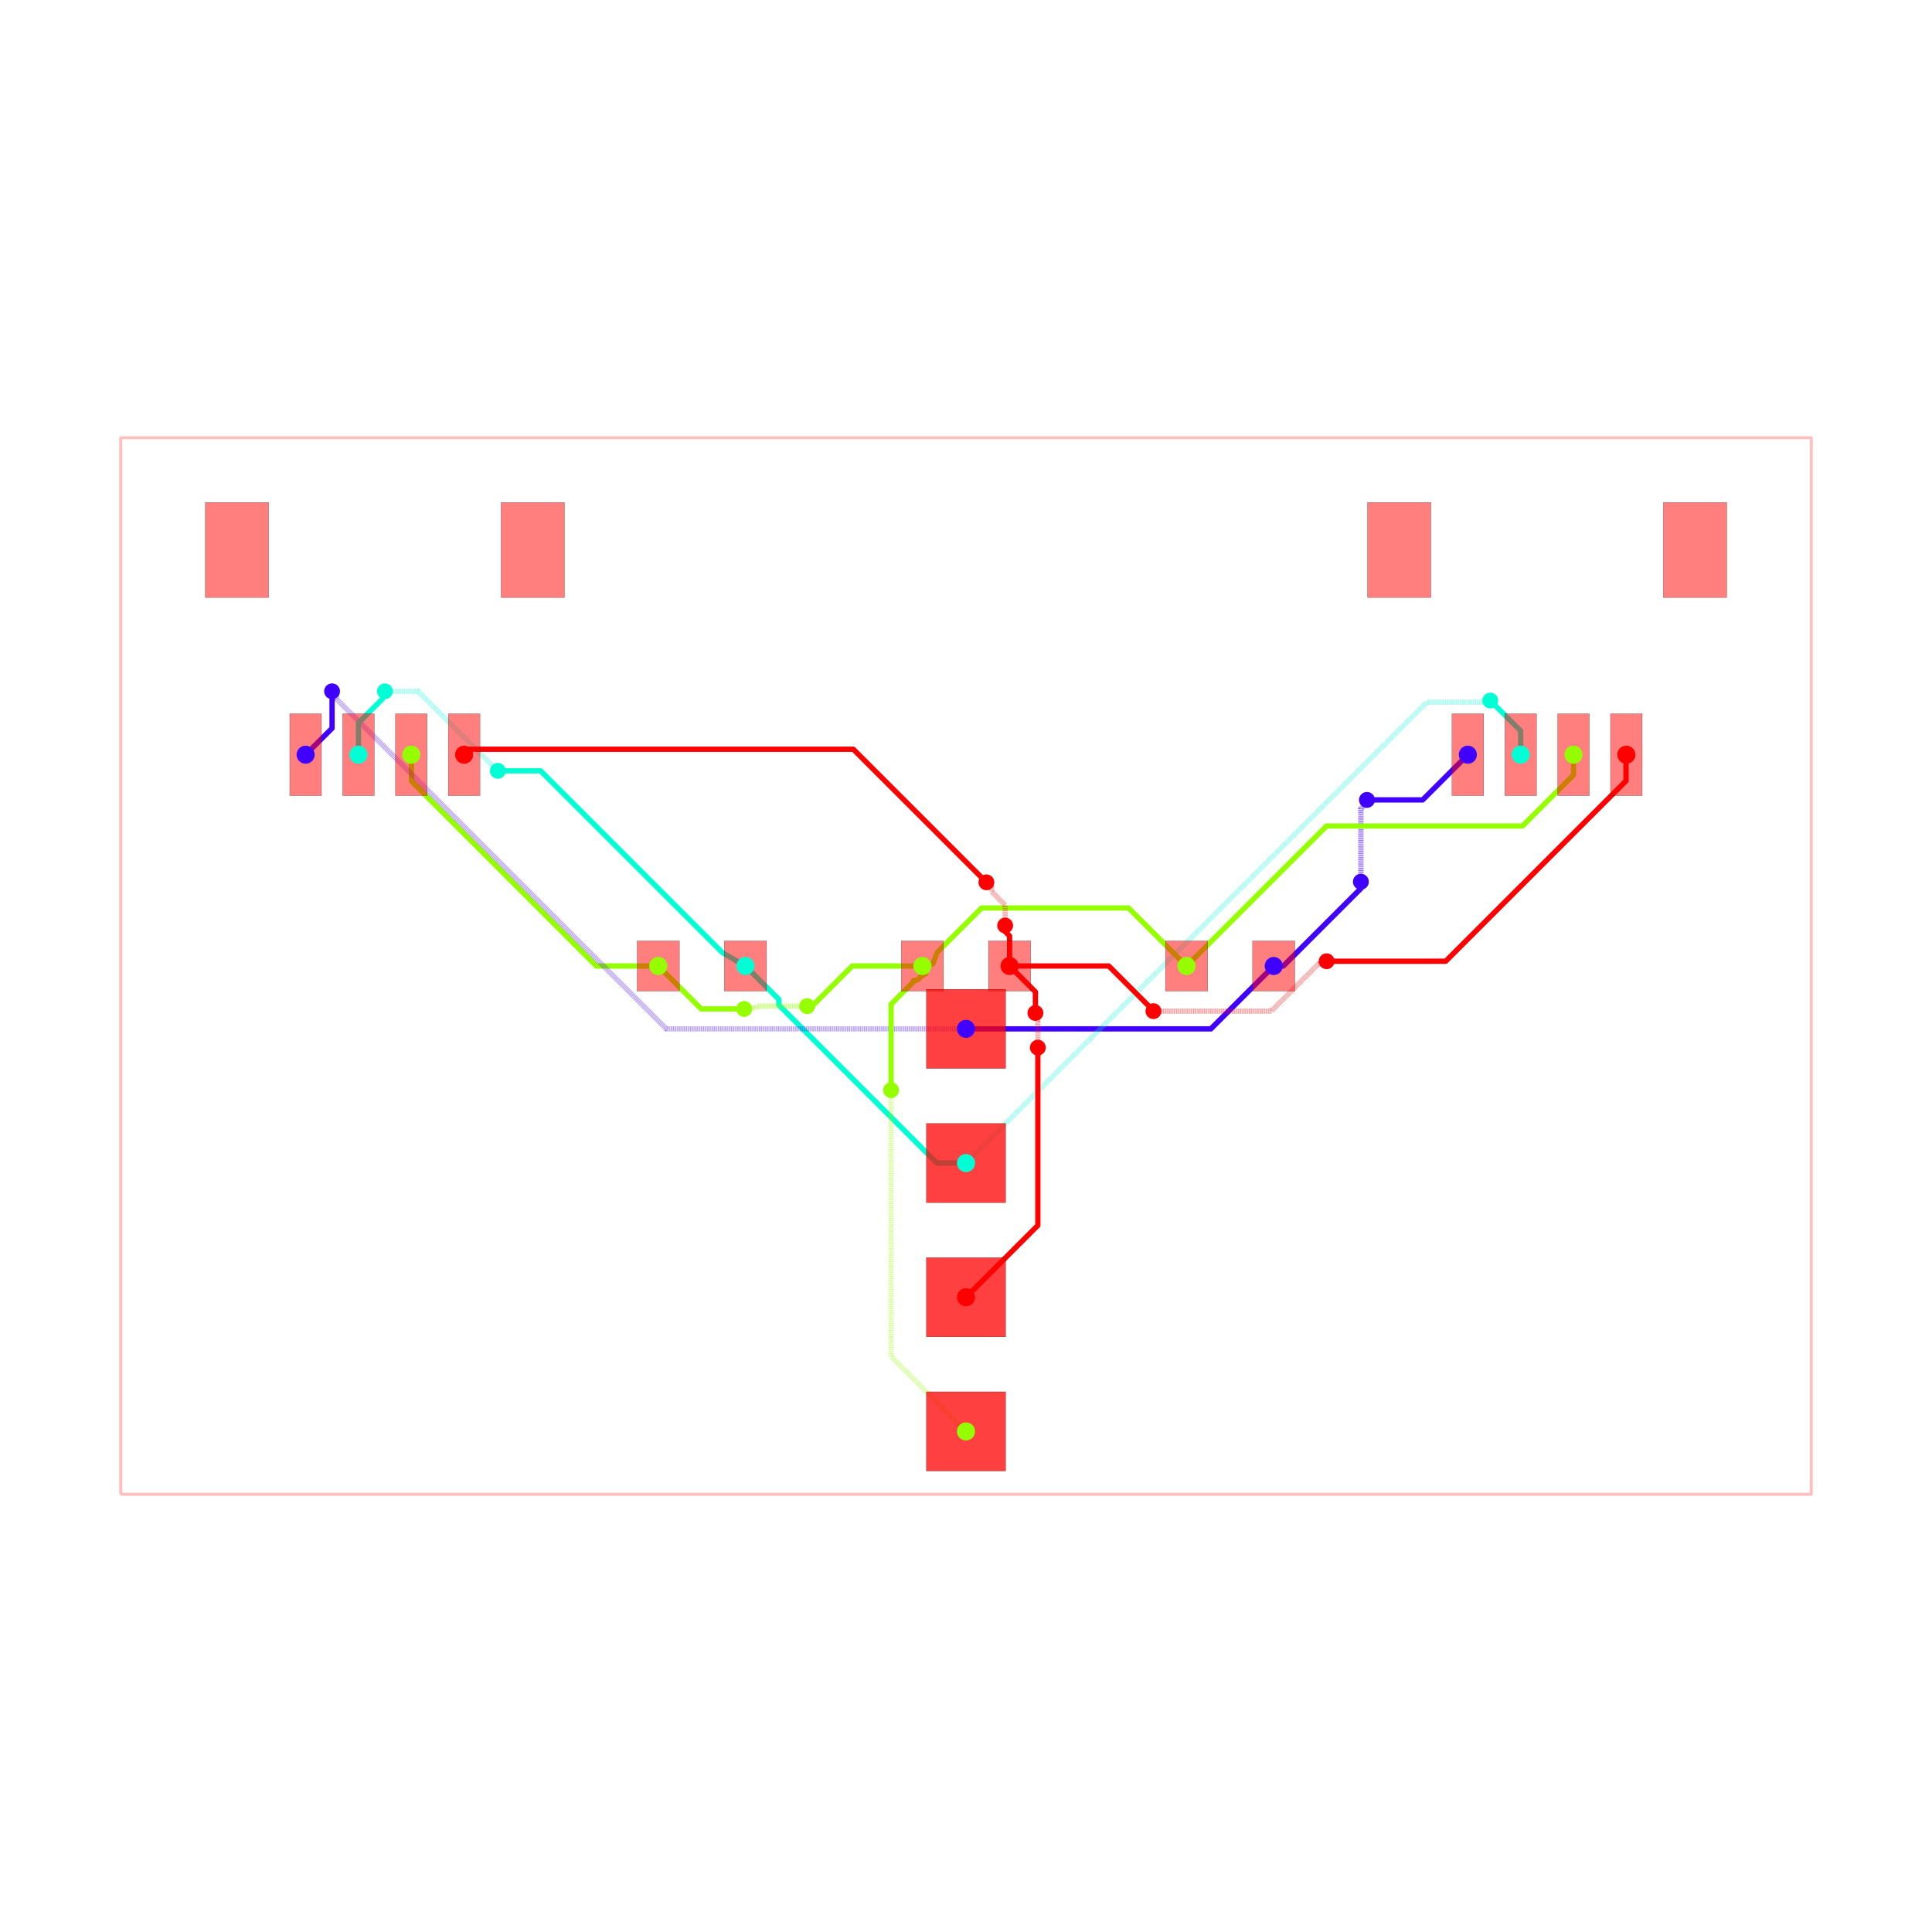
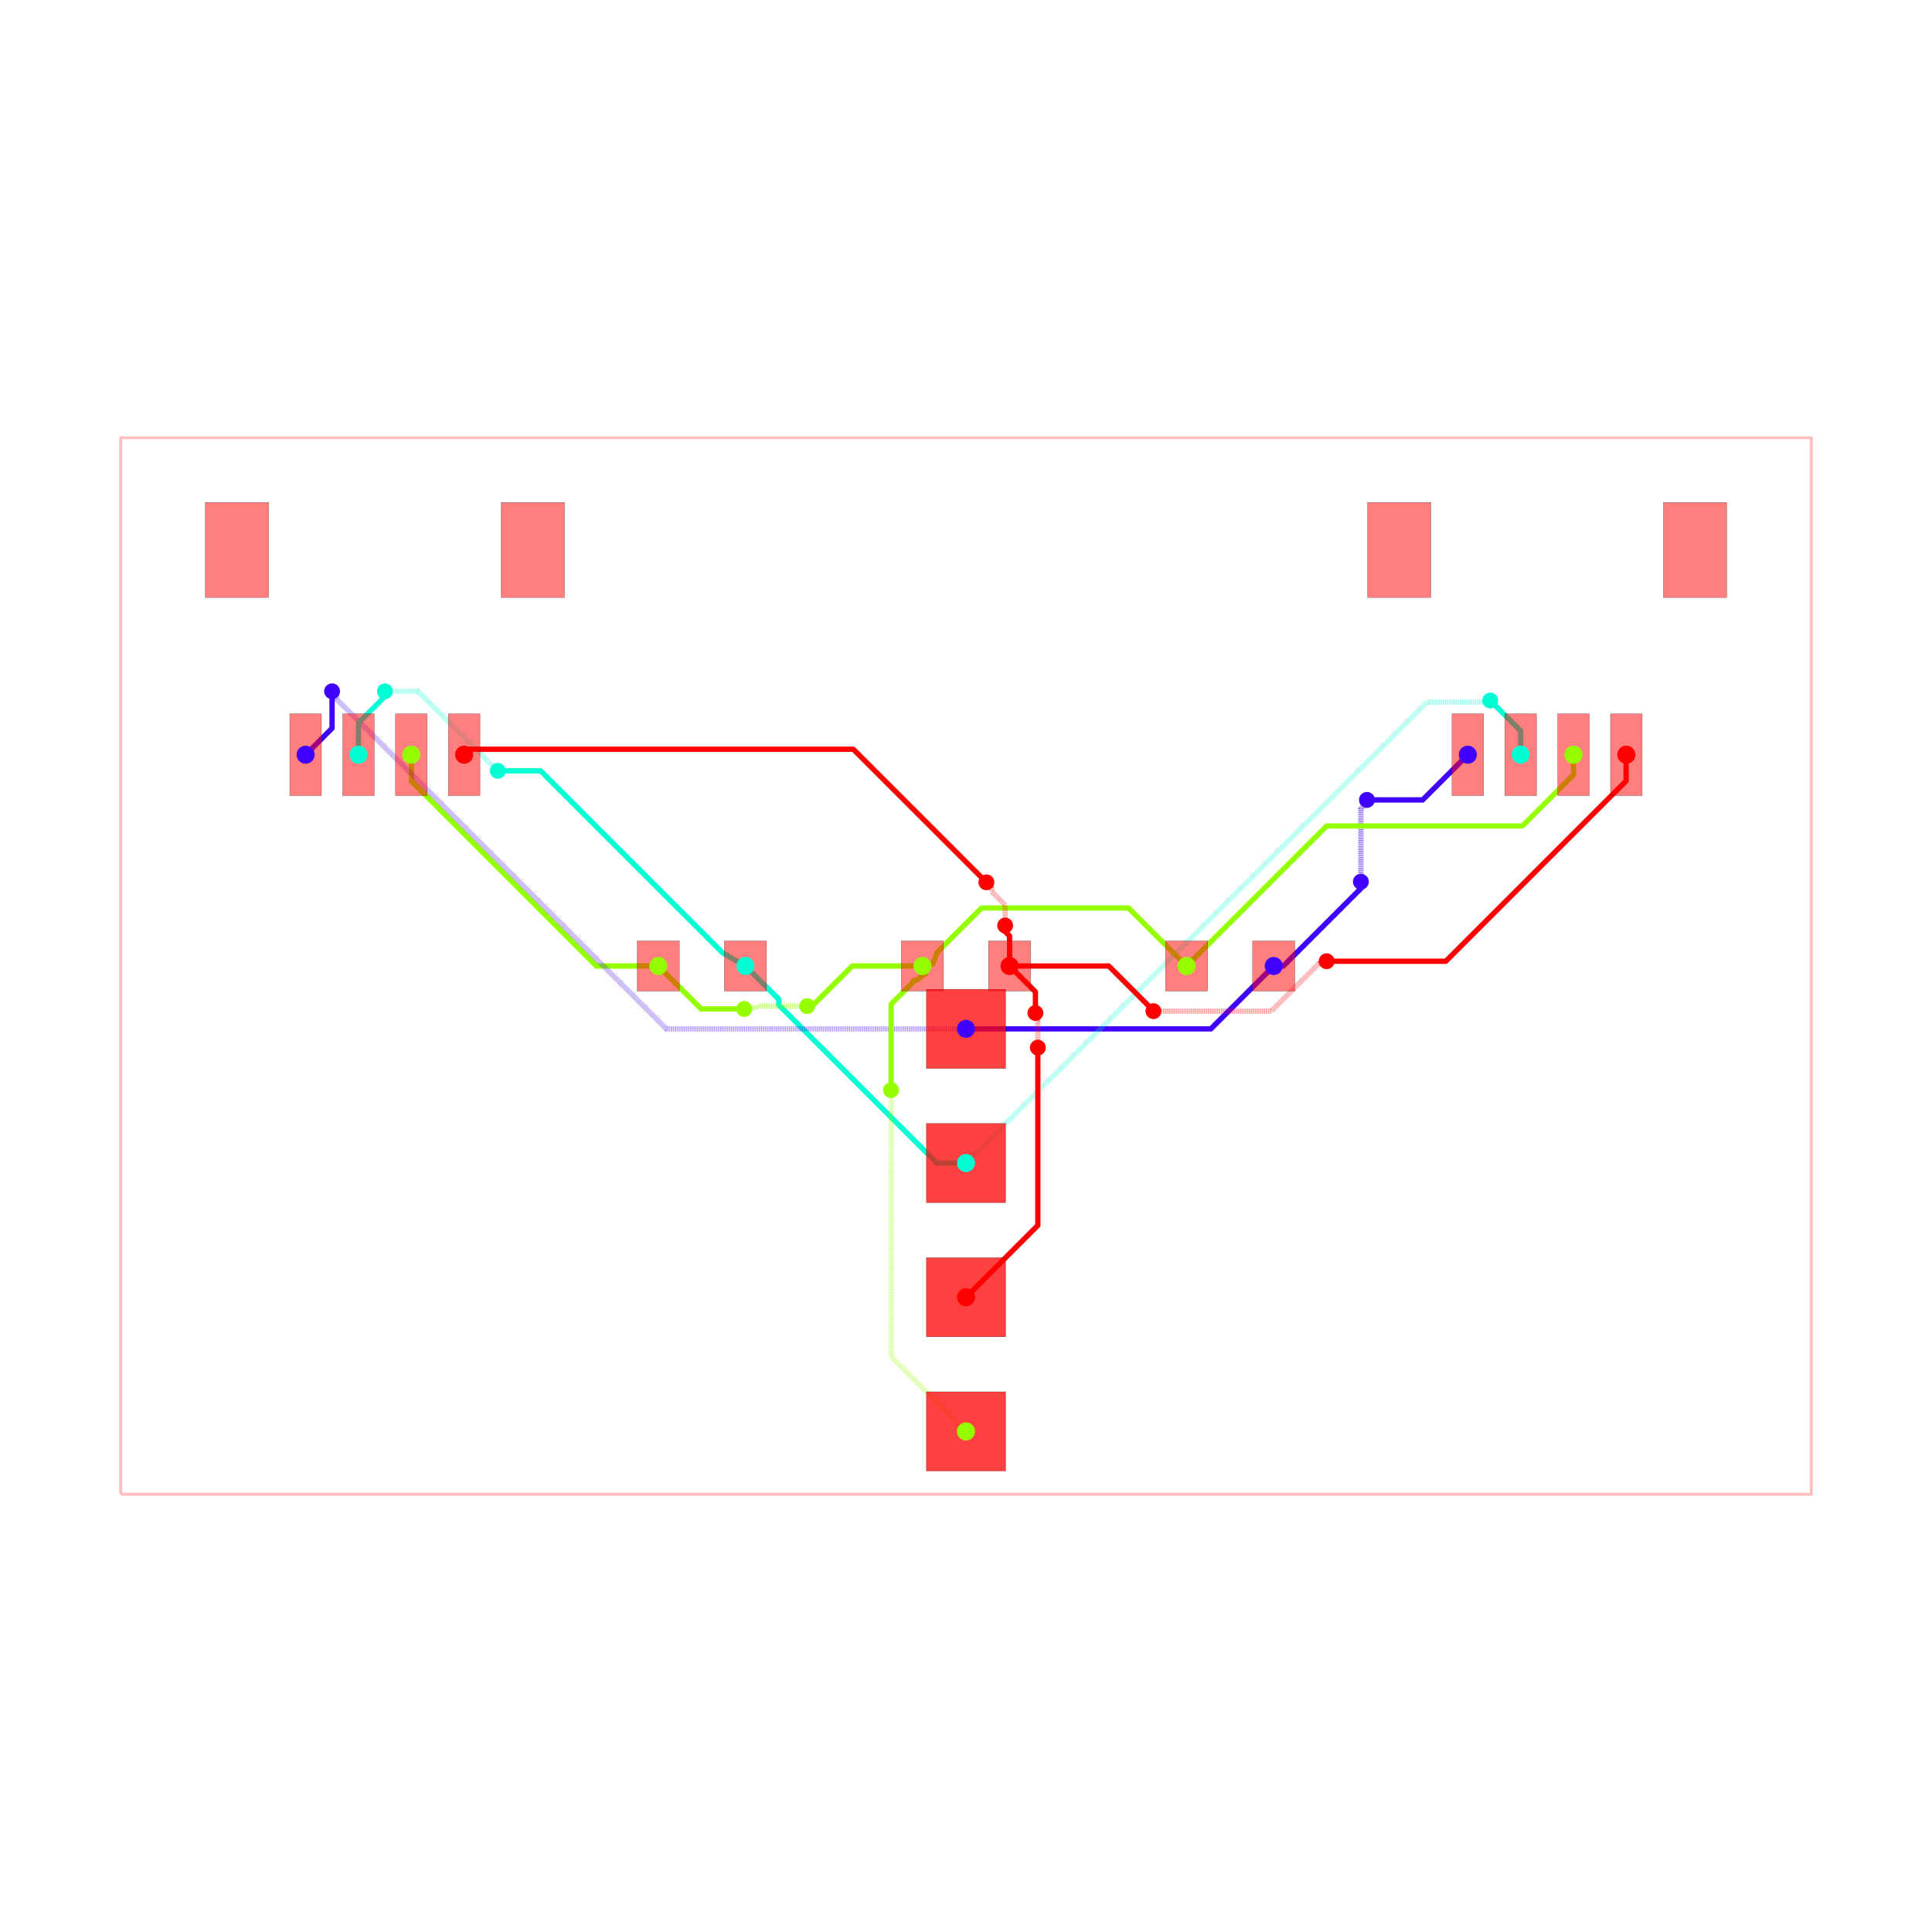
<svg xmlns="http://www.w3.org/2000/svg" width="640" height="640" viewBox="0 0 640 640">
  <rect width="100%" height="100%" fill="white" />
  <g>
    <polyline data-points="-16,-10 16,-10 16,10 -16,10 -16,-10" data-type="line" data-label="" points="40,495 600,495 600,145 40,145 40,495" fill="none" stroke="rgba(255,0,0,0.25)" stroke-linejoin="round" stroke-width="1px" />
  </g>
  <g>
    <polyline data-points="5.825,0 6.0069552601176985,0 7.4766692664983445,1.469714006380646 7.4766692664983445,1.593330733501655 7.475,1.595" data-type="line" data-label="source_net_3" points="421.938,320 425.122,320 450.842,294.28 450.842,292.117 450.812,292.087" fill="none" stroke="rgba(64,0,255,0.25)" stroke-linejoin="round" stroke-width="1.75" />
  </g>
  <g>
    <polyline data-points="7.475,1.595 7.475,2.976038519849981 7.558138747543512,3.059177267393493 7.558138747543512,3.1121387475435123 7.59,3.144" data-type="line" data-label="source_net_3" points="450.812,292.087 450.812,267.919 452.267,266.464 452.267,265.538 452.825,264.98" fill="none" stroke="rgba(64,0,255,0.25)" stroke-linejoin="round" stroke-width="1.75" stroke-dasharray="0.2 0.2" />
  </g>
  <g>
    <polyline data-points="7.59,3.144 8.644,3.144 9.5,4" data-type="line" data-label="source_net_3" points="452.825,264.98 471.27,264.98 486.25,250" fill="none" stroke="rgba(64,0,255,0.25)" stroke-linejoin="round" stroke-width="1.75" />
  </g>
  <g>
    <polyline data-points="2.3329521523757077e-16,-1.19 4.635,-1.19 5.825,0" data-type="line" data-label="source_net_3" points="320,340.825 401.113,340.825 421.938,320" fill="none" stroke="rgba(64,0,255,0.25)" stroke-linejoin="round" stroke-width="1.75" />
  </g>
  <g>
    <polyline data-points="7.776507174585693e-17,-3.73 -0.5508980305062403,-3.73 -3.54308817221251,-0.73780985829373 -3.54308817221251,-0.6319118277874898 -4.175,0" data-type="line" data-label="source_net_2" points="320,385.275 310.359,385.275 257.996,332.912 257.996,331.058 246.938,320" fill="none" stroke="rgba(0,255,213,0.25)" stroke-linejoin="round" stroke-width="1.75" />
  </g>
  <g>
    <polyline data-points="-0.825,0 -2.1539388288377914,0 -2.9599694144188957,-0.8060305855811042 -3.006,-0.76" data-type="line" data-label="source_net_1" points="305.562,320 282.306,320 268.201,334.106 267.395,333.3" fill="none" stroke="rgba(149,255,0,0.25)" stroke-linejoin="round" stroke-width="1.75" />
  </g>
  <g>
    <polyline data-points="-3.006,-0.76 -3.9555591559576024,-0.76 -3.990544188698359,-0.7949850327407568 -4.1809850327407565,-0.7949850327407568 -4.199,-0.813" data-type="line" data-label="source_net_1" points="267.395,333.3 250.778,333.3 250.165,333.912 246.833,333.912 246.517,334.228" fill="none" stroke="rgba(149,255,0,0.25)" stroke-linejoin="round" stroke-width="1.75" stroke-dasharray="0.2 0.2" />
  </g>
  <g>
    <polyline data-points="-4.199,-0.813 -5.0120000000000005,-0.813 -5.825,0" data-type="line" data-label="source_net_1" points="246.517,334.228 232.29,334.228 218.062,320" fill="none" stroke="rgba(149,255,0,0.25)" stroke-linejoin="round" stroke-width="1.75" />
  </g>
  <g>
    <polyline data-points="-5.825,0 -6.997371311589426,0 -10.497787727869767,3.5004164162803413 -10.497787727869767,3.996787727869767 -10.5,3.999" data-type="line" data-label="source_net_1" points="218.062,320 197.546,320 136.289,258.743 136.289,250.056 136.25,250.017" fill="none" stroke="rgba(149,255,0,0.25)" stroke-linejoin="round" stroke-width="1.75" />
  </g>
  <g>
    <polyline data-points="5.825,0 6.0069552601176985,0 7.4766692664983445,1.469714006380646 7.4766692664983445,1.593330733501655 7.475,1.595" data-type="line" data-label="source_net_3" points="421.938,320 425.122,320 450.842,294.28 450.842,292.117 450.812,292.087" fill="none" stroke="hsl(255, 100%, 50%)" stroke-linejoin="round" stroke-width="1.75" />
  </g>
  <g>
    <polyline data-points="7.475,1.595 7.475,2.976038519849981 7.558138747543512,3.059177267393493 7.558138747543512,3.1121387475435123 7.59,3.144" data-type="line" data-label="source_net_3" points="450.812,292.087 450.812,267.919 452.267,266.464 452.267,265.538 452.825,264.98" fill="none" stroke="rgba(64,0,255,0.5)" stroke-linejoin="round" stroke-width="1.75" stroke-dasharray="0.2 0.2" />
  </g>
  <g>
    <polyline data-points="7.59,3.144 8.644,3.144 9.5,4" data-type="line" data-label="source_net_3" points="452.825,264.98 471.27,264.98 486.25,250" fill="none" stroke="hsl(255, 100%, 50%)" stroke-linejoin="round" stroke-width="1.75" />
  </g>
  <g>
    <polyline data-points="2.3329521523757077e-16,-1.19 4.635,-1.19 5.825,0" data-type="line" data-label="source_net_3" points="320,340.825 401.113,340.825 421.938,320" fill="none" stroke="hsl(255, 100%, 50%)" stroke-linejoin="round" stroke-width="1.75" />
  </g>
  <g>
    <polyline data-points="7.776507174585693e-17,-3.73 -0.5508980305062403,-3.73 -3.54308817221251,-0.73780985829373 -3.54308817221251,-0.6319118277874898 -4.175,0" data-type="line" data-label="source_net_2" points="320,385.275 310.359,385.275 257.996,332.912 257.996,331.058 246.938,320" fill="none" stroke="hsl(170, 100%, 50%)" stroke-linejoin="round" stroke-width="1.75" />
  </g>
  <g>
    <polyline data-points="-0.825,0 -2.1539388288377914,0 -2.9599694144188957,-0.8060305855811042 -3.006,-0.76" data-type="line" data-label="source_net_1" points="305.562,320 282.306,320 268.201,334.106 267.395,333.3" fill="none" stroke="hsl(85, 100%, 50%)" stroke-linejoin="round" stroke-width="1.75" />
  </g>
  <g>
    <polyline data-points="-3.006,-0.76 -3.9555591559576024,-0.76 -3.990544188698359,-0.7949850327407568 -4.1809850327407565,-0.7949850327407568 -4.199,-0.813" data-type="line" data-label="source_net_1" points="267.395,333.3 250.778,333.3 250.165,333.912 246.833,333.912 246.517,334.228" fill="none" stroke="rgba(149,255,0,0.5)" stroke-linejoin="round" stroke-width="1.75" stroke-dasharray="0.2 0.2" />
  </g>
  <g>
    <polyline data-points="-4.199,-0.813 -5.0120000000000005,-0.813 -5.825,0" data-type="line" data-label="source_net_1" points="246.517,334.228 232.29,334.228 218.062,320" fill="none" stroke="hsl(85, 100%, 50%)" stroke-linejoin="round" stroke-width="1.75" />
  </g>
  <g>
    <polyline data-points="-5.825,0 -6.997371311589426,0 -10.497787727869767,3.5004164162803413 -10.497787727869767,3.996787727869767 -10.5,3.999" data-type="line" data-label="source_net_1" points="218.062,320 197.546,320 136.289,258.743 136.289,250.056 136.25,250.017" fill="none" stroke="hsl(85, 100%, 50%)" stroke-linejoin="round" stroke-width="1.75" />
  </g>
  <g>
    <polyline data-points="2.3329521523757077e-16,-1.19 -5.672544039469571,-1.19 -11.914428215920779,5.051884176451209 -11.914428215920779,5.114428215920779 -12,5.2" data-type="line" data-label="source_net_3" points="320,340.825 220.73,340.825 111.498,231.592 111.498,230.498 110,229" fill="none" stroke="rgba(64,0,255,0.5)" stroke-linejoin="round" stroke-width="1.75" stroke-dasharray="0.2 0.2" />
  </g>
  <g>
    <polyline data-points="-12,5.2 -12,4.5003692999999885 -12.500377999999955,3.9999913000000333" data-type="line" data-label="source_net_3" points="110,229 110,241.244 101.243,250" fill="none" stroke="hsl(255, 100%, 50%)" stroke-linejoin="round" stroke-width="1.75" />
  </g>
  <g>
    <polyline data-points="-11.500380000000064,3.9999913000000333 -11.500380000000064,4.601910360365378 -11.042182322553826,5.060108037811616 -11.042182322553826,5.157817677446174 -11,5.2" data-type="line" data-label="source_net_2" points="118.743,250 118.743,239.467 126.762,231.448 126.762,229.738 127.5,229" fill="none" stroke="hsl(170, 100%, 50%)" stroke-linejoin="round" stroke-width="1.75" />
  </g>
  <g>
    <polyline data-points="-11,5.2 -10.372780131020768,5.2 -8.872961424327226,3.700181293306459 -8.86818129330646,3.700181293306459 -8.862,3.694" data-type="line" data-label="source_net_2" points="127.5,229 138.476,229 164.723,255.247 164.807,255.247 164.915,255.355" fill="none" stroke="rgba(0,255,213,0.5)" stroke-linejoin="round" stroke-width="1.75" stroke-dasharray="0.2 0.2" />
  </g>
  <g>
    <polyline data-points="-8.862,3.694 -8.05186853341143,3.694 -4.607045754944345,0.2491772215329151 -4.606047257326941,0.2481787239155113 -4.175,0" data-type="line" data-label="source_net_2" points="164.915,255.355 179.092,255.355 239.377,315.639 239.394,315.657 246.938,320" fill="none" stroke="hsl(170, 100%, 50%)" stroke-linejoin="round" stroke-width="1.75" />
  </g>
  <g>
    <polyline data-points="7.776507174585693e-17,-3.73 8.724121153438338,4.994121153438337 9.71483514993708,4.994121153438338 9.893121153438337,4.994121153438338 9.924,5.025" data-type="line" data-label="source_net_2" points="320,385.275 472.672,232.603 490.01,232.603 493.13,232.603 493.67,232.062" fill="none" stroke="rgba(0,255,213,0.5)" stroke-linejoin="round" stroke-width="1.75" stroke-dasharray="0.2 0.2" />
  </g>
  <g>
    <polyline data-points="9.924,5.025 10.499619999999936,4.449380000000064 10.499619999999936,3.9999913000000333" data-type="line" data-label="source_net_2" points="493.67,232.062 503.743,242.136 503.743,250" fill="none" stroke="hsl(170, 100%, 50%)" stroke-linejoin="round" stroke-width="1.75" />
  </g>
  <g>
    <polyline data-points="-0.825,0 -0.626,0.041 -0.5443319540624884,0.25887342509380695 -0.5366907688796783,0.266514610276617 0.2951140047230665,1.0983193838793617 3.076680616120638,1.0983193838793617 4.175,0" data-type="line" data-label="source_net_1" points="305.562,320 309.045,319.283 310.474,315.47 310.608,315.336 325.164,300.779 373.842,300.779 393.062,320" fill="none" stroke="hsl(85, 100%, 50%)" stroke-linejoin="round" stroke-width="1.75" />
  </g>
  <g>
-     <polyline data-points="11.499872000000096,3.9994833000000654 11.499872000000096,3.615703316988099 10.53387160166199,2.6497029186499943 6.824702918649994,2.6497029186499943 4.175,0" data-type="line" data-label="source_net_1" points="521.248,250.009 521.248,256.725 504.343,273.63 439.432,273.63 393.062,320" fill="none" stroke="hsl(85, 100%, 50%)" stroke-linejoin="round" stroke-width="1.75" />
+     <polyline data-points="11.499872000000096,3.9994833000000654 11.499872000000096,3.6175247900468737 10.532583601691035,2.6502363917378133 6.825236391737813,2.6502363917378133 4.175,0" data-type="line" data-label="source_net_1" points="521.248,250.009 521.248,256.693 504.32,273.621 439.442,273.621 393.062,320" fill="none" stroke="hsl(85, 100%, 50%)" stroke-linejoin="round" stroke-width="1.75" />
  </g>
  <g>
    <polyline data-points="-2.3329521523757077e-16,-8.81 -1.418,-7.392000000000001 -1.418,-2.397613504541011 -1.418,-2.35" data-type="line" data-label="source_net_1" points="320,474.175 295.185,449.36 295.185,361.958 295.185,361.125" fill="none" stroke="rgba(149,255,0,0.5)" stroke-linejoin="round" stroke-width="1.75" stroke-dasharray="0.2 0.2" />
  </g>
  <g>
    <polyline data-points="-1.418,-2.35 -1.418,-0.7225472945772635 -1.0230507228113415,-0.32759801738860506 -0.9948998772670078,-0.2994471718442713 -0.996,-0.27499999999999997 -0.956,-0.27499999999999997 -0.894,-0.246 -0.844,-0.188 -0.768,-0.149 -0.825,0" data-type="line" data-label="source_net_1" points="295.185,361.125 295.185,332.645 302.097,325.733 302.589,325.24 302.57,324.812 303.27,324.812 304.355,324.305 305.23,323.29 306.56,322.608 305.562,320" fill="none" stroke="hsl(85, 100%, 50%)" stroke-linejoin="round" stroke-width="1.75" />
  </g>
  <g>
    <polyline data-points="-7.776507174585693e-17,-6.27 1.36,-4.909999999999999 1.36,-1.7718929023395735 1.36,-1.545" data-type="line" data-label="source_net_0" points="320,429.725 343.8,405.925 343.8,351.008 343.8,347.038" fill="none" stroke="hsl(0, 100%, 50%)" stroke-linejoin="round" stroke-width="1.75" />
  </g>
  <g>
    <polyline data-points="1.36,-1.545 1.36,-1.0628307743384577 1.3482237907101318,-1.0510545650485894 1.3482237907101318,-0.9232237907101317 1.314,-0.889" data-type="line" data-label="source_net_0" points="343.8,347.038 343.8,338.6 343.594,338.393 343.594,336.156 342.995,335.558" fill="none" stroke="rgba(255,0,0,0.5)" stroke-linejoin="round" stroke-width="1.75" stroke-dasharray="0.2 0.2" />
  </g>
  <g>
    <polyline data-points="1.314,-0.889 1.314,-0.4890000000000001 0.825,0" data-type="line" data-label="source_net_0" points="342.995,335.558 342.995,328.558 334.438,320" fill="none" stroke="hsl(0, 100%, 50%)" stroke-linejoin="round" stroke-width="1.75" />
  </g>
  <g>
    <polyline data-points="0.825,0 0.825,0.5689312015312321 0.6970276362931879,0.6969035652380442 0.6970276362931879,0.7220276362931879 0.741,0.766" data-type="line" data-label="source_net_0" points="334.438,320 334.438,310.044 332.198,307.804 332.198,307.365 332.967,306.595" fill="none" stroke="hsl(0, 100%, 50%)" stroke-linejoin="round" stroke-width="1.75" />
  </g>
  <g>
    <polyline data-points="0.741,0.766 0.741,1.153915607651165 0.4856102076953612,1.4093053999558038 0.4856102076953612,1.484389792304639 0.386,1.584" data-type="line" data-label="source_net_0" points="332.967,306.595 332.967,299.806 328.498,295.337 328.498,294.023 326.755,292.28" fill="none" stroke="rgba(255,0,0,0.5)" stroke-linejoin="round" stroke-width="1.75" stroke-dasharray="0.2 0.2" />
  </g>
  <g>
    <polyline data-points="0.386,1.584 -2.133131047730107,4.103131047730107 -9.294728214396681,4.103131047730107 -9.395868952269893,4.103131047730107 -9.500130000000013,3.9994833000000654" data-type="line" data-label="source_net_0" points="326.755,292.28 282.67,248.195 157.342,248.195 155.572,248.195 153.748,250.009" fill="none" stroke="hsl(0, 100%, 50%)" stroke-linejoin="round" stroke-width="1.75" />
  </g>
  <g>
    <polyline data-points="0.825,0 2.702092256959825,0 3.4960382619462123,-0.7939460049863872 3.4960382619462123,-0.8030382619462122 3.548,-0.855" data-type="line" data-label="source_net_0" points="334.438,320 367.287,320 381.181,333.894 381.181,334.053 382.09,334.962" fill="none" stroke="hsl(0, 100%, 50%)" stroke-linejoin="round" stroke-width="1.75" />
  </g>
  <g>
    <polyline data-points="3.548,-0.855 5.777919749795951,-0.855 6.675244339618214,0.04232458982226217 6.779324589822262,0.04232458982226217 6.827,0.09" data-type="line" data-label="source_net_0" points="382.09,334.962 421.114,334.962 436.817,319.259 438.638,319.259 439.472,318.425" fill="none" stroke="rgba(255,0,0,0.5)" stroke-linejoin="round" stroke-width="1.75" stroke-dasharray="0.2 0.2" />
  </g>
  <g>
-     <polyline data-points="6.827,0.09 9.079853369047932,0.09 12.493887298783672,3.5040339297357397 12.493887298783672,3.9928872987836725 12.499869999999987,3.9994833000000654" data-type="line" data-label="source_net_0" points="439.472,318.425 478.897,318.425 538.643,258.679 538.643,250.124 538.748,250.009" fill="none" stroke="hsl(0, 100%, 50%)" stroke-linejoin="round" stroke-width="1.75" />
+     <polyline data-points="6.827,0.09 9.08274625184598,0.09 12.495932411506313,3.5031861596603324 12.495932411506313,3.9949324115063134 12.499869999999987,3.9994833000000654" data-type="line" data-label="source_net_0" points="439.472,318.425 478.948,318.425 538.679,258.694 538.679,250.089 538.748,250.009" fill="none" stroke="hsl(0, 100%, 50%)" stroke-linejoin="round" stroke-width="1.75" />
  </g>
  <g>
    <rect data-type="rect" data-label="top source_net_1" data-x="-10.500127999999904" data-y="3.9994833000000654" x="130.998" y="236.446" width="10.5" height="27.125" fill="rgba(255,0,0,0.5)" stroke="black" stroke-width="0.057" />
  </g>
  <g>
    <rect data-type="rect" data-label="top source_net_0" data-x="-9.500130000000013" data-y="3.9994833000000654" x="148.498" y="236.446" width="10.5" height="27.125" fill="rgba(255,0,0,0.5)" stroke="black" stroke-width="0.057" />
  </g>
  <g>
    <rect data-type="rect" data-label="top source_net_3" data-x="-12.500377999999955" data-y="3.9999913000000333" x="95.993" y="236.438" width="10.5" height="27.125" fill="rgba(255,0,0,0.5)" stroke="black" stroke-width="0.057" />
  </g>
  <g>
    <rect data-type="rect" data-label="top source_net_2" data-x="-11.500380000000064" data-y="3.9999913000000333" x="113.493" y="236.438" width="10.5" height="27.125" fill="rgba(255,0,0,0.5)" stroke="black" stroke-width="0.057" />
  </g>
  <g>
    <rect data-type="rect" data-label="top" data-x="-8.199903999999947" data-y="7.875015299999973" x="166.002" y="166.437" width="21" height="31.5" fill="rgba(255,0,0,0.5)" stroke="black" stroke-width="0.057" />
  </g>
  <g>
    <rect data-type="rect" data-label="top" data-x="-13.800096000000053" data-y="7.875523300000054" x="67.998" y="166.428" width="21" height="31.5" fill="rgba(255,0,0,0.5)" stroke="black" stroke-width="0.057" />
  </g>
  <g>
    <rect data-type="rect" data-label="top source_net_1" data-x="11.499872000000096" data-y="3.9994833000000654" x="515.998" y="236.446" width="10.5" height="27.125" fill="rgba(255,0,0,0.5)" stroke="black" stroke-width="0.057" />
  </g>
  <g>
    <rect data-type="rect" data-label="top source_net_0" data-x="12.499869999999987" data-y="3.9994833000000654" x="533.498" y="236.446" width="10.5" height="27.125" fill="rgba(255,0,0,0.5)" stroke="black" stroke-width="0.057" />
  </g>
  <g>
    <rect data-type="rect" data-label="top source_net_3" data-x="9.499622000000045" data-y="3.9999913000000333" x="480.993" y="236.438" width="10.5" height="27.125" fill="rgba(255,0,0,0.5)" stroke="black" stroke-width="0.057" />
  </g>
  <g>
    <rect data-type="rect" data-label="top source_net_2" data-x="10.499619999999936" data-y="3.9999913000000333" x="498.493" y="236.438" width="10.5" height="27.125" fill="rgba(255,0,0,0.5)" stroke="black" stroke-width="0.057" />
  </g>
  <g>
    <rect data-type="rect" data-label="top" data-x="13.800096000000053" data-y="7.875015299999973" x="551.002" y="166.437" width="21" height="31.5" fill="rgba(255,0,0,0.5)" stroke="black" stroke-width="0.057" />
  </g>
  <g>
    <rect data-type="rect" data-label="top" data-x="8.199903999999947" data-y="7.875523300000054" x="452.998" y="166.428" width="21" height="31.5" fill="rgba(255,0,0,0.5)" stroke="black" stroke-width="0.057" />
  </g>
  <g>
    <rect data-type="rect" data-label="top source_net_1" data-x="-5.825" data-y="0" x="211.062" y="311.688" width="14" height="16.625" fill="rgba(255,0,0,0.5)" stroke="black" stroke-width="0.057" />
  </g>
  <g>
    <rect data-type="rect" data-label="top source_net_2" data-x="-4.175" data-y="0" x="239.938" y="311.688" width="14" height="16.625" fill="rgba(255,0,0,0.5)" stroke="black" stroke-width="0.057" />
  </g>
  <g>
    <rect data-type="rect" data-label="top source_net_1" data-x="4.175" data-y="0" x="386.062" y="311.688" width="14" height="16.625" fill="rgba(255,0,0,0.5)" stroke="black" stroke-width="0.057" />
  </g>
  <g>
    <rect data-type="rect" data-label="top source_net_3" data-x="5.825" data-y="0" x="414.938" y="311.688" width="14" height="16.625" fill="rgba(255,0,0,0.5)" stroke="black" stroke-width="0.057" />
  </g>
  <g>
    <rect data-type="rect" data-label="top source_net_1" data-x="-0.825" data-y="0" x="298.562" y="311.688" width="14" height="16.625" fill="rgba(255,0,0,0.5)" stroke="black" stroke-width="0.057" />
  </g>
  <g>
    <rect data-type="rect" data-label="top source_net_0" data-x="0.825" data-y="0" x="327.438" y="311.688" width="14" height="16.625" fill="rgba(255,0,0,0.5)" stroke="black" stroke-width="0.057" />
  </g>
  <g>
    <rect data-type="rect" data-label="top source_net_1 bottom source_net_1" data-x="-2.3329521523757077e-16" data-y="-8.81" x="306.875" y="461.05" width="26.25" height="26.25" fill="rgba(255,0,0,0.75)" stroke="black" stroke-width="0.057" />
  </g>
  <g>
    <rect data-type="rect" data-label="top source_net_0 bottom source_net_0" data-x="-7.776507174585693e-17" data-y="-6.27" x="306.875" y="416.6" width="26.25" height="26.25" fill="rgba(255,0,0,0.75)" stroke="black" stroke-width="0.057" />
  </g>
  <g>
    <rect data-type="rect" data-label="top source_net_2 bottom source_net_2" data-x="7.776507174585693e-17" data-y="-3.73" x="306.875" y="372.15" width="26.25" height="26.25" fill="rgba(255,0,0,0.75)" stroke="black" stroke-width="0.057" />
  </g>
  <g>
    <rect data-type="rect" data-label="top source_net_3 bottom source_net_3" data-x="2.3329521523757077e-16" data-y="-1.19" x="306.875" y="327.7" width="26.25" height="26.25" fill="rgba(255,0,0,0.75)" stroke="black" stroke-width="0.057" />
  </g>
  <circle data-type="circle" data-label="" data-x="7.475" data-y="1.595" cx="450.812" cy="292.087" r="2.625" fill="rgba(64,0,255,0.25)" stroke="none" stroke-width="0.057" />
  <circle data-type="circle" data-label="" data-x="7.59" data-y="3.144" cx="452.825" cy="264.98" r="2.625" fill="rgba(64,0,255,0.25)" stroke="none" stroke-width="0.057" />
  <circle data-type="circle" data-label="" data-x="-3.006" data-y="-0.76" cx="267.395" cy="333.3" r="2.625" fill="rgba(149,255,0,0.25)" stroke="none" stroke-width="0.057" />
  <circle data-type="circle" data-label="" data-x="-4.199" data-y="-0.813" cx="246.517" cy="334.228" r="2.625" fill="rgba(149,255,0,0.25)" stroke="none" stroke-width="0.057" />
  <circle data-type="circle" data-label="" data-x="7.475" data-y="1.595" cx="450.812" cy="292.087" r="2.625" fill="hsl(255, 100%, 50%)" stroke="none" stroke-width="0.057" />
  <circle data-type="circle" data-label="" data-x="7.59" data-y="3.144" cx="452.825" cy="264.98" r="2.625" fill="hsl(255, 100%, 50%)" stroke="none" stroke-width="0.057" />
  <circle data-type="circle" data-label="" data-x="-3.006" data-y="-0.76" cx="267.395" cy="333.3" r="2.625" fill="hsl(85, 100%, 50%)" stroke="none" stroke-width="0.057" />
  <circle data-type="circle" data-label="" data-x="-4.199" data-y="-0.813" cx="246.517" cy="334.228" r="2.625" fill="hsl(85, 100%, 50%)" stroke="none" stroke-width="0.057" />
  <circle data-type="circle" data-label="" data-x="-12" data-y="5.2" cx="110" cy="229" r="2.625" fill="hsl(255, 100%, 50%)" stroke="none" stroke-width="0.057" />
  <circle data-type="circle" data-label="" data-x="-11" data-y="5.2" cx="127.5" cy="229" r="2.625" fill="hsl(170, 100%, 50%)" stroke="none" stroke-width="0.057" />
  <circle data-type="circle" data-label="" data-x="-8.862" data-y="3.694" cx="164.915" cy="255.355" r="2.625" fill="hsl(170, 100%, 50%)" stroke="none" stroke-width="0.057" />
  <circle data-type="circle" data-label="" data-x="9.924" data-y="5.025" cx="493.67" cy="232.062" r="2.625" fill="hsl(170, 100%, 50%)" stroke="none" stroke-width="0.057" />
  <circle data-type="circle" data-label="" data-x="-1.418" data-y="-2.35" cx="295.185" cy="361.125" r="2.625" fill="hsl(85, 100%, 50%)" stroke="none" stroke-width="0.057" />
  <circle data-type="circle" data-label="" data-x="1.36" data-y="-1.545" cx="343.8" cy="347.038" r="2.625" fill="hsl(0, 100%, 50%)" stroke="none" stroke-width="0.057" />
  <circle data-type="circle" data-label="" data-x="1.314" data-y="-0.889" cx="342.995" cy="335.558" r="2.625" fill="hsl(0, 100%, 50%)" stroke="none" stroke-width="0.057" />
  <circle data-type="circle" data-label="" data-x="0.741" data-y="0.766" cx="332.967" cy="306.595" r="2.625" fill="hsl(0, 100%, 50%)" stroke="none" stroke-width="0.057" />
  <circle data-type="circle" data-label="" data-x="0.386" data-y="1.584" cx="326.755" cy="292.28" r="2.625" fill="hsl(0, 100%, 50%)" stroke="none" stroke-width="0.057" />
  <circle data-type="circle" data-label="" data-x="3.548" data-y="-0.855" cx="382.09" cy="334.962" r="2.625" fill="hsl(0, 100%, 50%)" stroke="none" stroke-width="0.057" />
  <circle data-type="circle" data-label="" data-x="6.827" data-y="0.09" cx="439.472" cy="318.425" r="2.625" fill="hsl(0, 100%, 50%)" stroke="none" stroke-width="0.057" />
  <g>
    <circle data-type="point" data-label="source_net_0 source_net_0 top" data-x="-9.500130000000013" data-y="3.9994833000000654" cx="153.748" cy="250.009" r="3" fill="hsl(0, 100%, 50%)" />
  </g>
  <g>
    <circle data-type="point" data-label="source_net_0 source_net_0 top" data-x="12.499869999999987" data-y="3.9994833000000654" cx="538.748" cy="250.009" r="3" fill="hsl(0, 100%, 50%)" />
  </g>
  <g>
    <circle data-type="point" data-label="source_net_0 source_net_0 top" data-x="-7.776507174585693e-17" data-y="-6.27" cx="320" cy="429.725" r="3" fill="hsl(0, 100%, 50%)" />
  </g>
  <g>
    <circle data-type="point" data-label="source_net_0 source_net_0 top" data-x="0.825" data-y="0" cx="334.438" cy="320" r="3" fill="hsl(0, 100%, 50%)" />
  </g>
  <g>
    <circle data-type="point" data-label="source_net_1 source_net_1 top" data-x="-10.500127999999904" data-y="3.9994833000000654" cx="136.248" cy="250.009" r="3" fill="hsl(85, 100%, 50%)" />
  </g>
  <g>
    <circle data-type="point" data-label="source_net_1 source_net_1 top" data-x="11.499872000000096" data-y="3.9994833000000654" cx="521.248" cy="250.009" r="3" fill="hsl(85, 100%, 50%)" />
  </g>
  <g>
    <circle data-type="point" data-label="source_net_1 source_net_1 top" data-x="-2.3329521523757077e-16" data-y="-8.81" cx="320" cy="474.175" r="3" fill="hsl(85, 100%, 50%)" />
  </g>
  <g>
    <circle data-type="point" data-label="source_net_1 source_net_1 top" data-x="-5.825" data-y="0" cx="218.062" cy="320" r="3" fill="hsl(85, 100%, 50%)" />
  </g>
  <g>
    <circle data-type="point" data-label="source_net_1 source_net_1 top" data-x="4.175" data-y="0" cx="393.062" cy="320" r="3" fill="hsl(85, 100%, 50%)" />
  </g>
  <g>
    <circle data-type="point" data-label="source_net_1 source_net_1 top" data-x="-0.825" data-y="0" cx="305.562" cy="320" r="3" fill="hsl(85, 100%, 50%)" />
  </g>
  <g>
    <circle data-type="point" data-label="source_net_2 source_net_2 top" data-x="-11.500380000000064" data-y="3.9999913000000333" cx="118.743" cy="250" r="3" fill="hsl(170, 100%, 50%)" />
  </g>
  <g>
    <circle data-type="point" data-label="source_net_2 source_net_2 top" data-x="10.499619999999936" data-y="3.9999913000000333" cx="503.743" cy="250" r="3" fill="hsl(170, 100%, 50%)" />
  </g>
  <g>
    <circle data-type="point" data-label="source_net_2 source_net_2 top" data-x="7.776507174585693e-17" data-y="-3.73" cx="320" cy="385.275" r="3" fill="hsl(170, 100%, 50%)" />
  </g>
  <g>
    <circle data-type="point" data-label="source_net_2 source_net_2 top" data-x="-4.175" data-y="0" cx="246.938" cy="320" r="3" fill="hsl(170, 100%, 50%)" />
  </g>
  <g>
    <circle data-type="point" data-label="source_net_3 source_net_3 top" data-x="-12.500377999999955" data-y="3.9999913000000333" cx="101.243" cy="250" r="3" fill="hsl(255, 100%, 50%)" />
  </g>
  <g>
    <circle data-type="point" data-label="source_net_3 source_net_3 top" data-x="9.499622000000045" data-y="3.9999913000000333" cx="486.243" cy="250" r="3" fill="hsl(255, 100%, 50%)" />
  </g>
  <g>
    <circle data-type="point" data-label="source_net_3 source_net_3 top" data-x="2.3329521523757077e-16" data-y="-1.19" cx="320" cy="340.825" r="3" fill="hsl(255, 100%, 50%)" />
  </g>
  <g>
    <circle data-type="point" data-label="source_net_3 source_net_3 top" data-x="5.825" data-y="0" cx="421.938" cy="320" r="3" fill="hsl(255, 100%, 50%)" />
  </g>
  <g id="crosshair" style="display: none">
    <line id="crosshair-h" y1="0" y2="640" stroke="#666" stroke-width="0.5" />
    <line id="crosshair-v" x1="0" x2="640" stroke="#666" stroke-width="0.5" />
    <text id="coordinates" font-family="monospace" font-size="12" fill="#666" />
  </g>
</svg>
